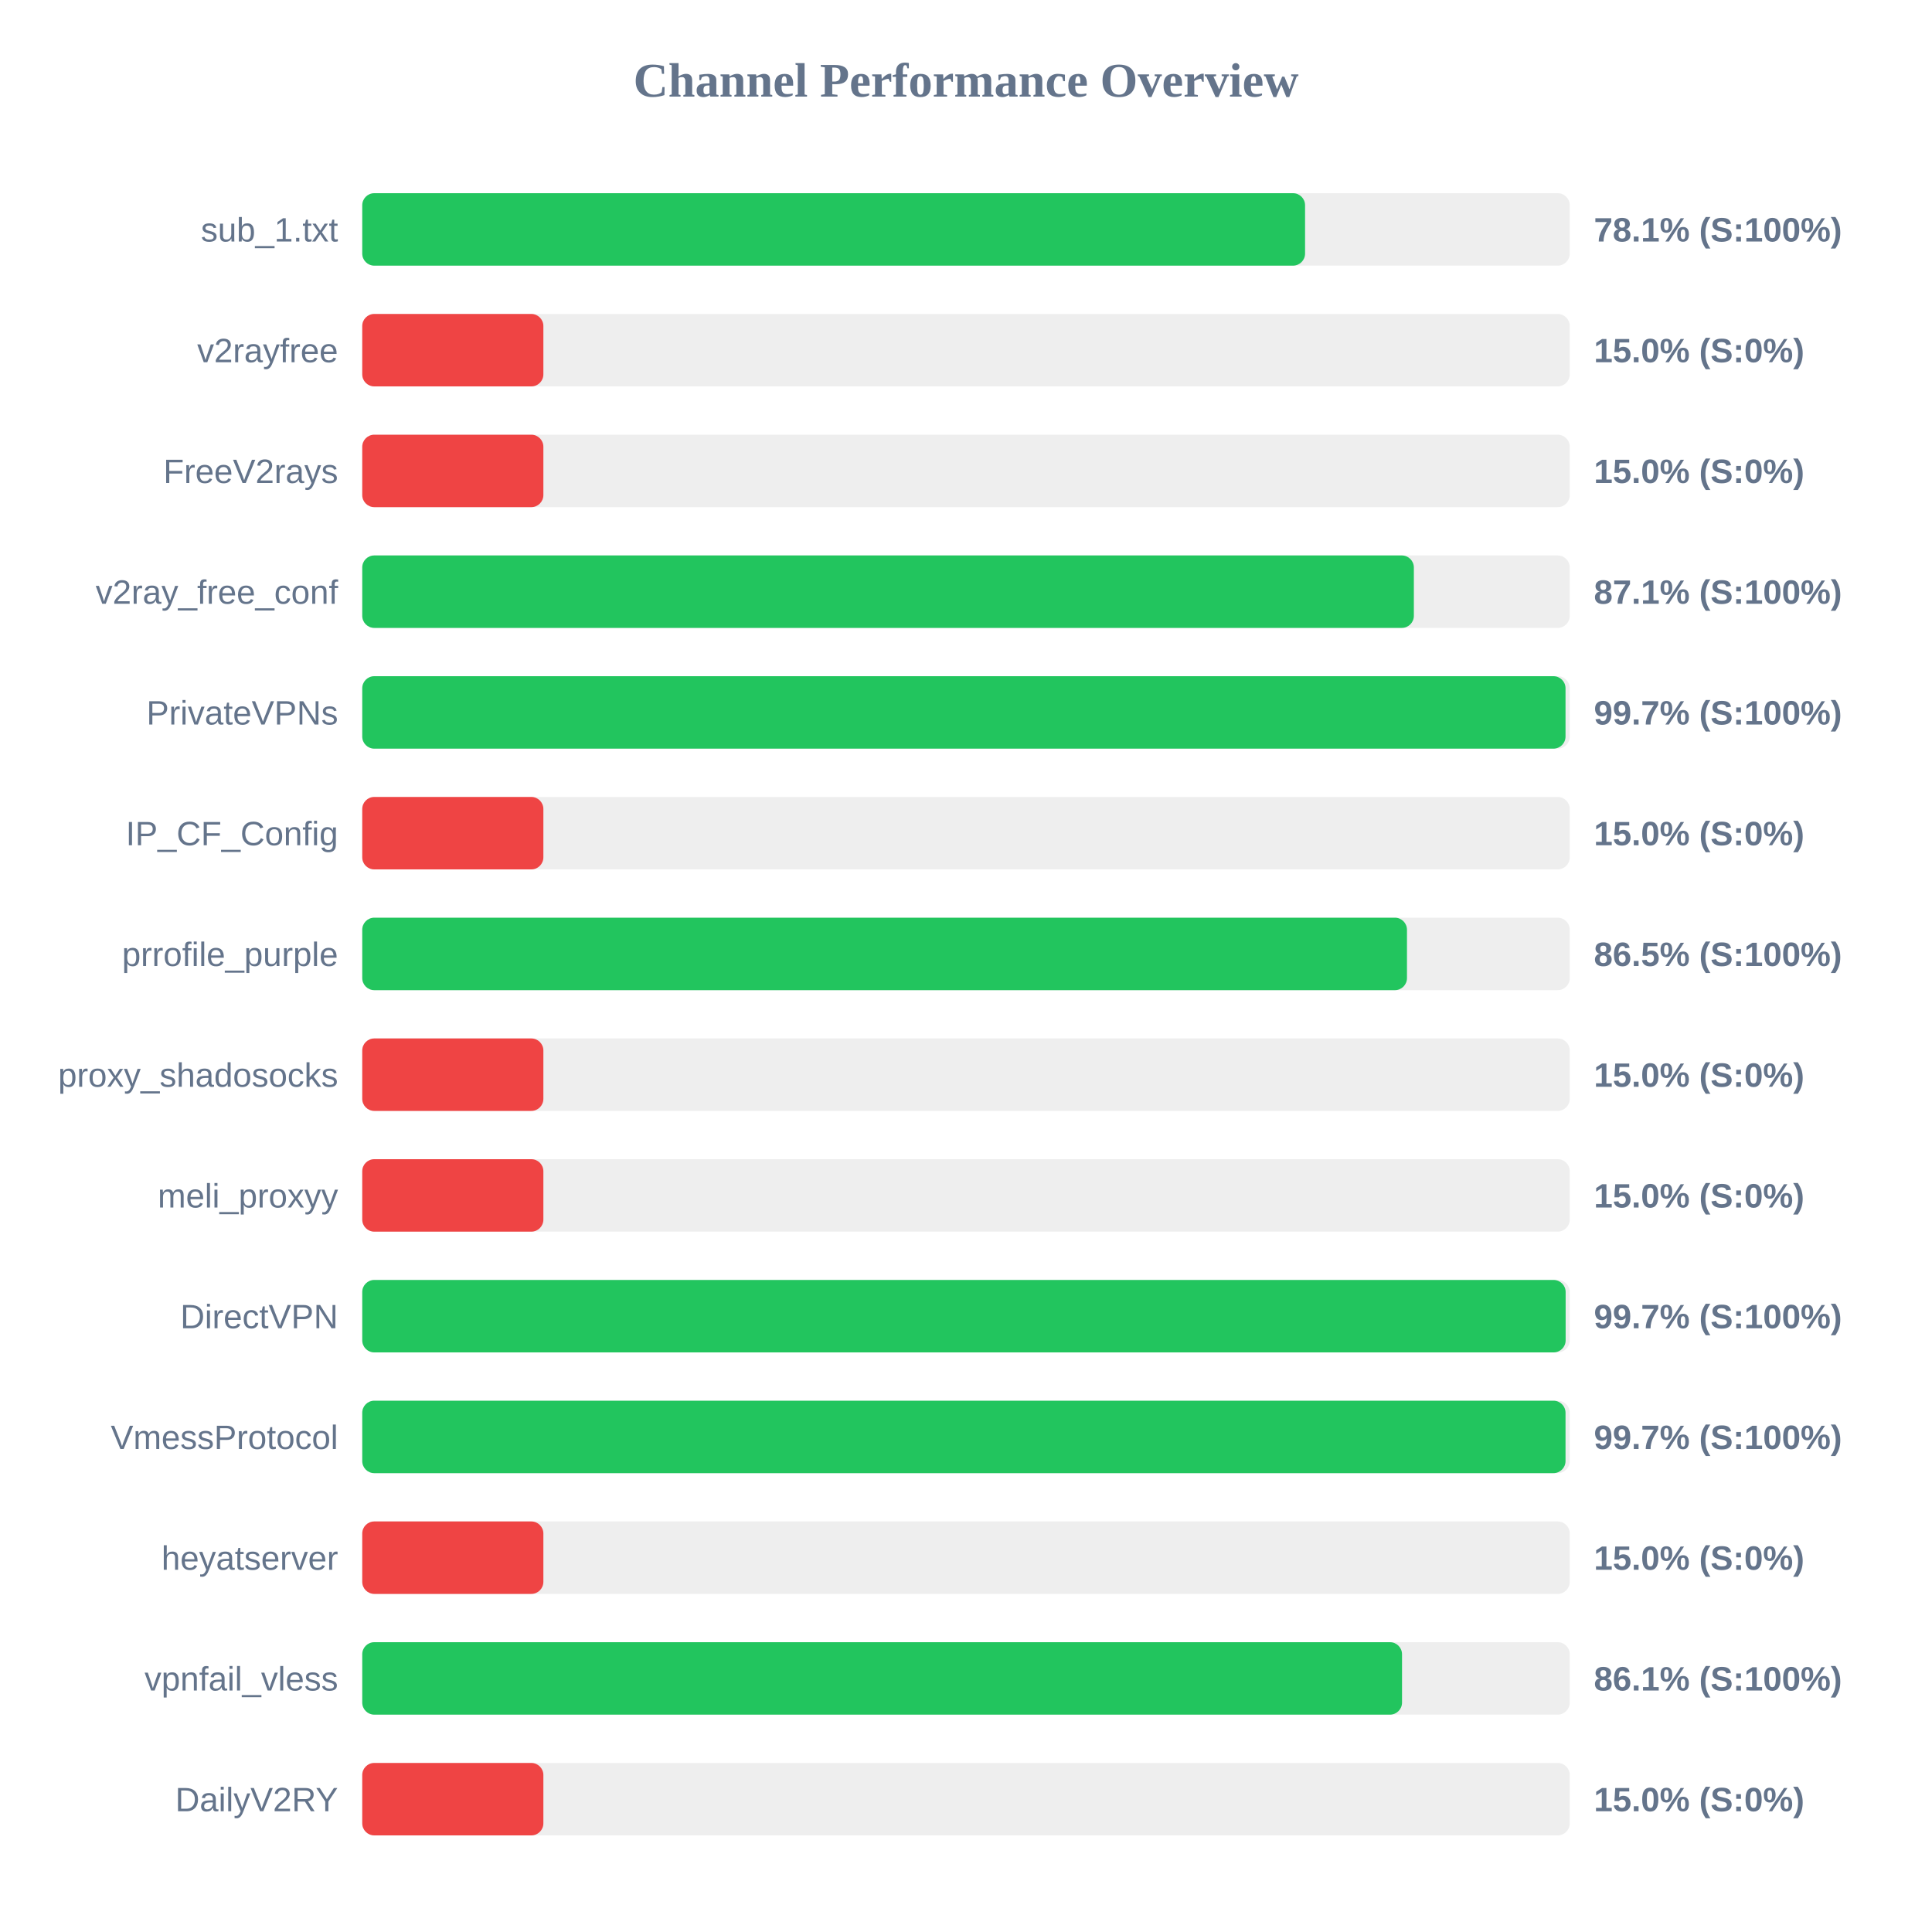
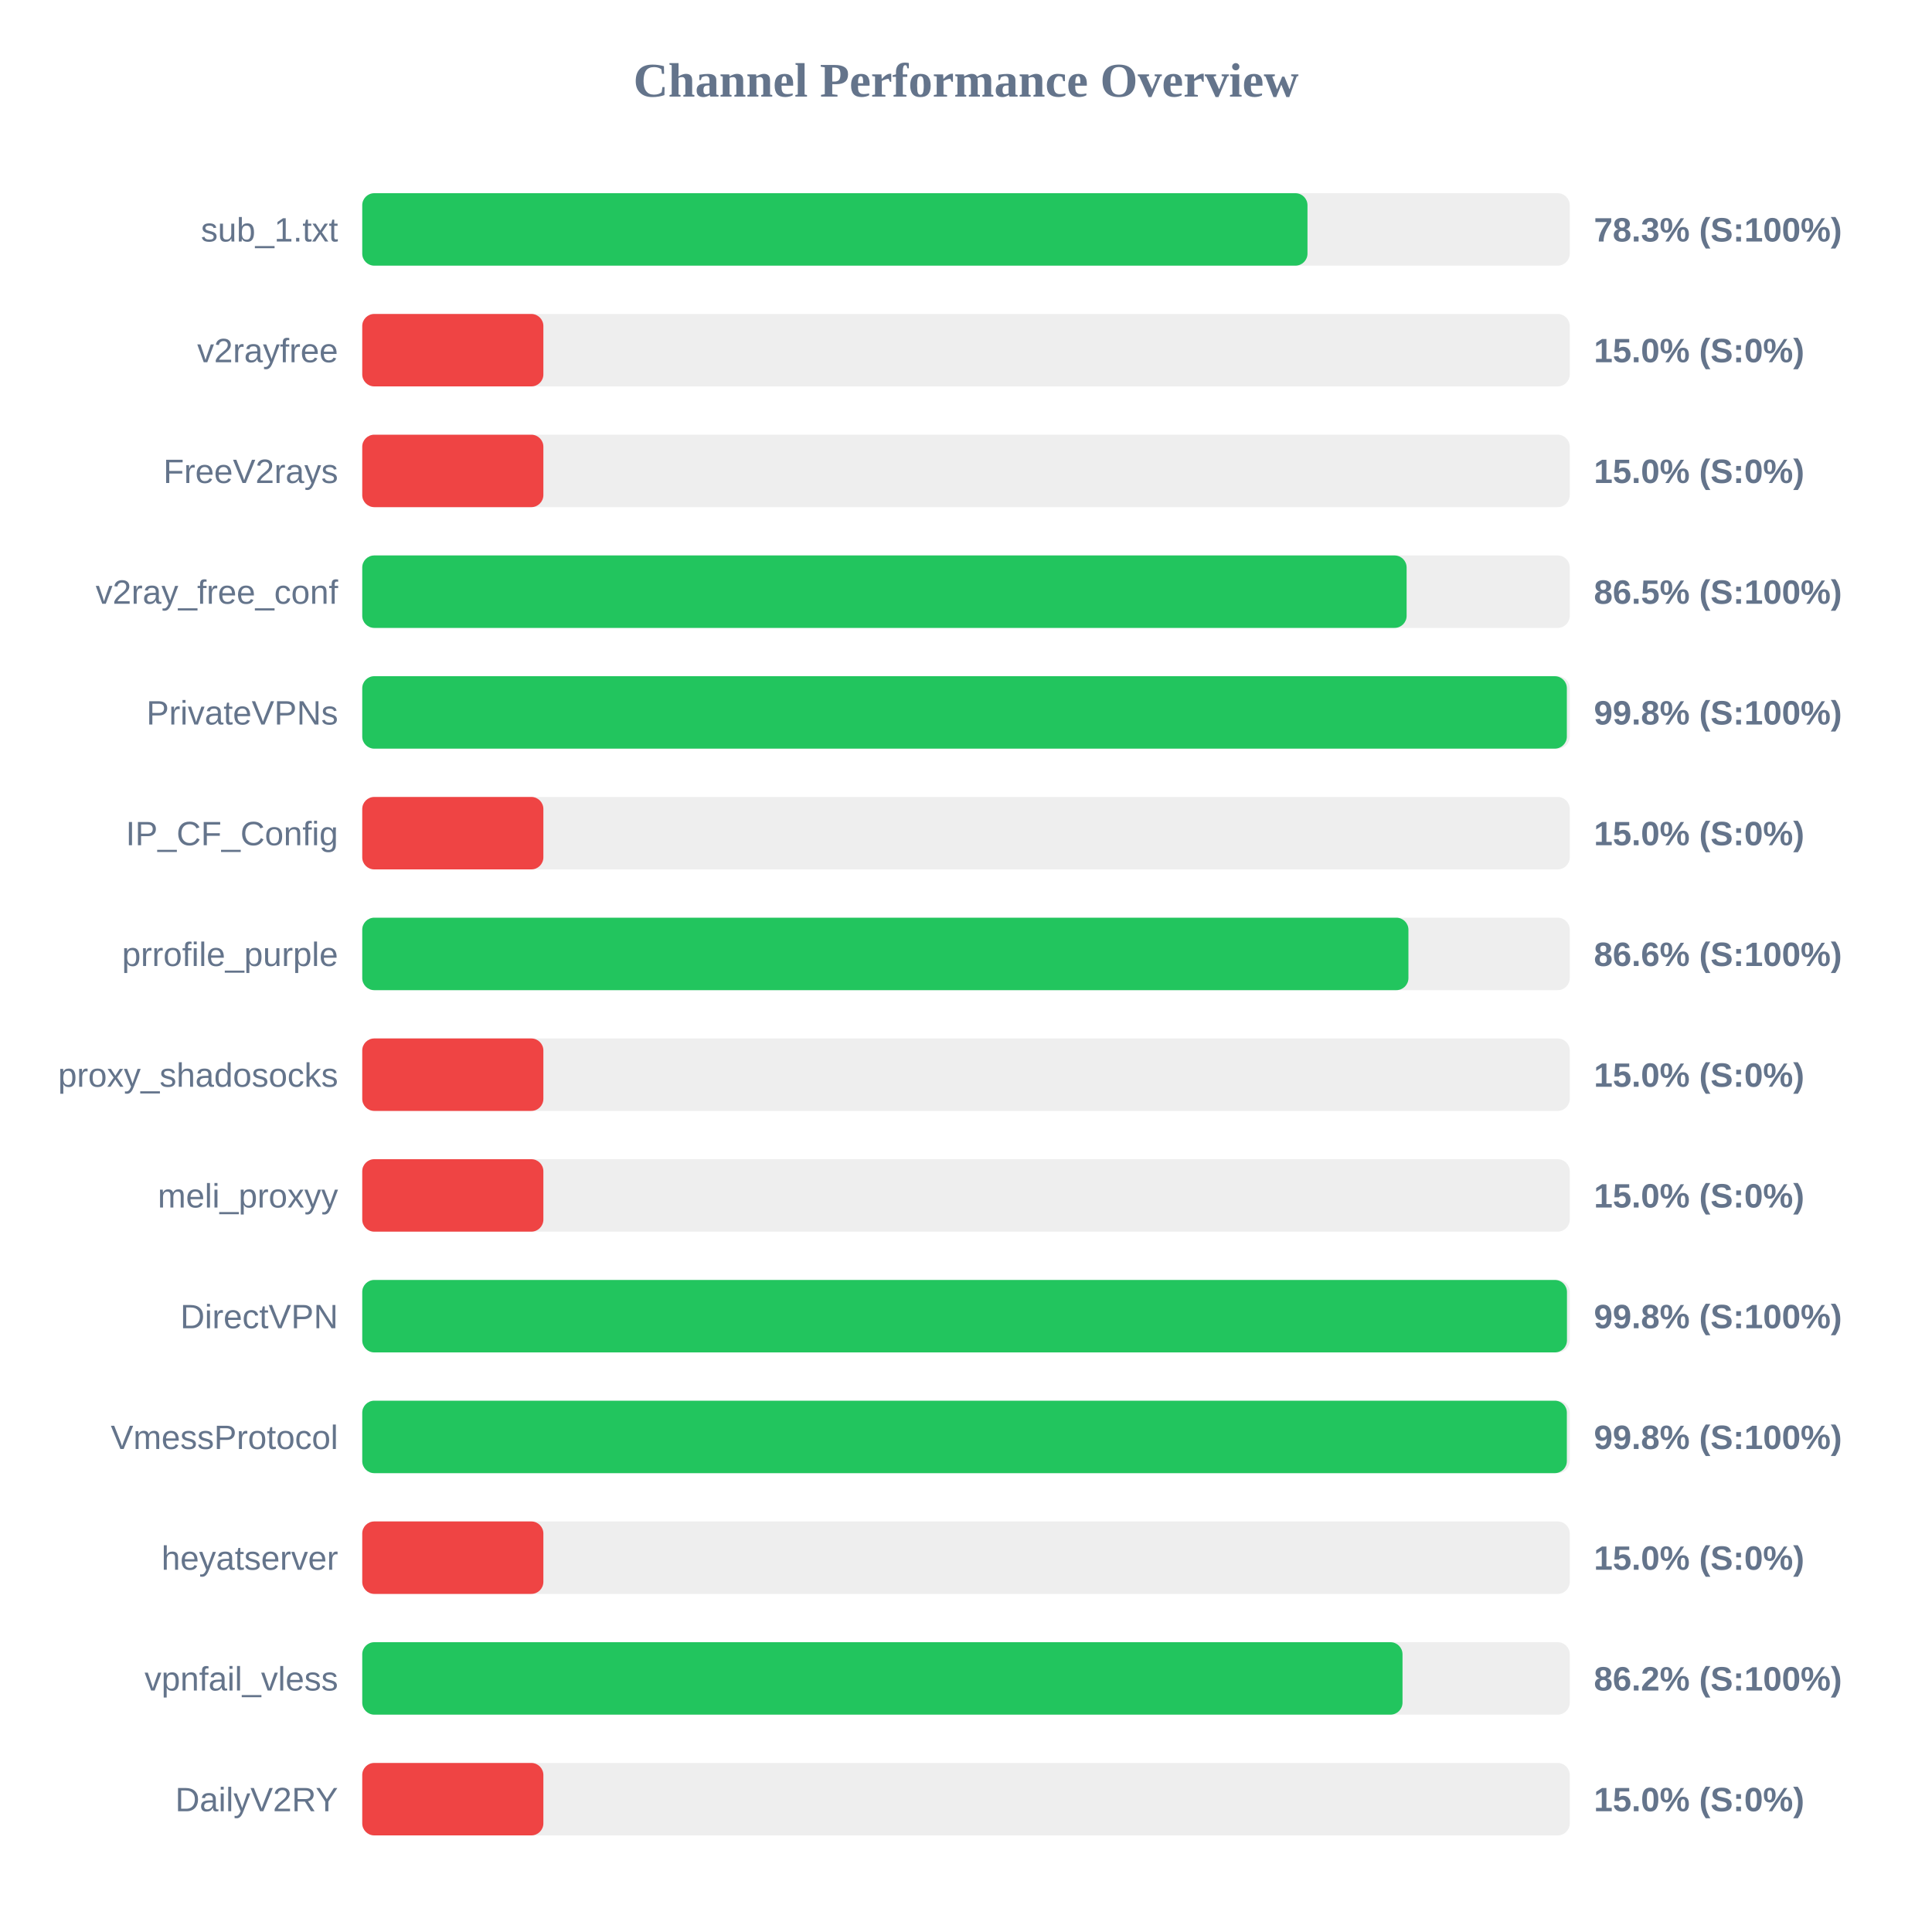
<svg xmlns="http://www.w3.org/2000/svg" width="800" height="800" version="1.1">
  <style>
        .row { font: 14px Arial; fill: #64748b; }
        .score { font: bold 14px Arial; fill: #64748b; }
    </style>
  <text x="400" y="40" text-anchor="middle" font-size="20px" font-weight="bold" fill="#64748b">Channel Performance Overview</text>
  <rect x="150" y="80" width="500" height="30" fill="#eee" rx="5" />
-   <rect x="150" y="80" width="390.4" height="30" fill="#22c55e" rx="5" />
+   <rect x="150" y="80" width="391.4" height="30" fill="#22c55e" rx="5" />
  <text x="140" y="100" text-anchor="end" class="row">sub_1.txt</text>
-   <text x="660" y="100" text-anchor="start" class="score">78.1% (S:100%)</text>
+   <text x="660" y="100" text-anchor="start" class="score">78.3% (S:100%)</text>
  <rect x="150" y="130" width="500" height="30" fill="#eee" rx="5" />
  <rect x="150" y="130" width="75.0" height="30" fill="#ef4444" rx="5" />
  <text x="140" y="150" text-anchor="end" class="row">v2rayfree</text>
  <text x="660" y="150" text-anchor="start" class="score">15.0% (S:0%)</text>
  <rect x="150" y="180" width="500" height="30" fill="#eee" rx="5" />
  <rect x="150" y="180" width="75.0" height="30" fill="#ef4444" rx="5" />
  <text x="140" y="200" text-anchor="end" class="row">FreeV2rays</text>
  <text x="660" y="200" text-anchor="start" class="score">15.0% (S:0%)</text>
  <rect x="150" y="230" width="500" height="30" fill="#eee" rx="5" />
-   <rect x="150" y="230" width="435.45" height="30" fill="#22c55e" rx="5" />
+   <rect x="150" y="230" width="432.45" height="30" fill="#22c55e" rx="5" />
  <text x="140" y="250" text-anchor="end" class="row">v2ray_free_conf</text>
-   <text x="660" y="250" text-anchor="start" class="score">87.1% (S:100%)</text>
+   <text x="660" y="250" text-anchor="start" class="score">86.5% (S:100%)</text>
  <rect x="150" y="280" width="500" height="30" fill="#eee" rx="5" />
-   <rect x="150" y="280" width="498.25" height="30" fill="#22c55e" rx="5" />
+   <rect x="150" y="280" width="498.8" height="30" fill="#22c55e" rx="5" />
  <text x="140" y="300" text-anchor="end" class="row">PrivateVPNs</text>
-   <text x="660" y="300" text-anchor="start" class="score">99.7% (S:100%)</text>
+   <text x="660" y="300" text-anchor="start" class="score">99.8% (S:100%)</text>
  <rect x="150" y="330" width="500" height="30" fill="#eee" rx="5" />
  <rect x="150" y="330" width="75.0" height="30" fill="#ef4444" rx="5" />
  <text x="140" y="350" text-anchor="end" class="row">IP_CF_Config</text>
  <text x="660" y="350" text-anchor="start" class="score">15.0% (S:0%)</text>
  <rect x="150" y="380" width="500" height="30" fill="#eee" rx="5" />
-   <rect x="150" y="380" width="432.6" height="30" fill="#22c55e" rx="5" />
+   <rect x="150" y="380" width="433.2" height="30" fill="#22c55e" rx="5" />
  <text x="140" y="400" text-anchor="end" class="row">prrofile_purple</text>
-   <text x="660" y="400" text-anchor="start" class="score">86.5% (S:100%)</text>
+   <text x="660" y="400" text-anchor="start" class="score">86.6% (S:100%)</text>
  <rect x="150" y="430" width="500" height="30" fill="#eee" rx="5" />
  <rect x="150" y="430" width="75.0" height="30" fill="#ef4444" rx="5" />
  <text x="140" y="450" text-anchor="end" class="row">proxy_shadosocks</text>
  <text x="660" y="450" text-anchor="start" class="score">15.0% (S:0%)</text>
  <rect x="150" y="480" width="500" height="30" fill="#eee" rx="5" />
  <rect x="150" y="480" width="75.0" height="30" fill="#ef4444" rx="5" />
  <text x="140" y="500" text-anchor="end" class="row">meli_proxyy</text>
  <text x="660" y="500" text-anchor="start" class="score">15.0% (S:0%)</text>
  <rect x="150" y="530" width="500" height="30" fill="#eee" rx="5" />
-   <rect x="150" y="530" width="498.3" height="30" fill="#22c55e" rx="5" />
+   <rect x="150" y="530" width="498.85" height="30" fill="#22c55e" rx="5" />
  <text x="140" y="550" text-anchor="end" class="row">DirectVPN</text>
-   <text x="660" y="550" text-anchor="start" class="score">99.7% (S:100%)</text>
+   <text x="660" y="550" text-anchor="start" class="score">99.8% (S:100%)</text>
  <rect x="150" y="580" width="500" height="30" fill="#eee" rx="5" />
-   <rect x="150" y="580" width="498.25" height="30" fill="#22c55e" rx="5" />
+   <rect x="150" y="580" width="498.8" height="30" fill="#22c55e" rx="5" />
  <text x="140" y="600" text-anchor="end" class="row">VmessProtocol</text>
-   <text x="660" y="600" text-anchor="start" class="score">99.7% (S:100%)</text>
+   <text x="660" y="600" text-anchor="start" class="score">99.8% (S:100%)</text>
  <rect x="150" y="630" width="500" height="30" fill="#eee" rx="5" />
  <rect x="150" y="630" width="75.0" height="30" fill="#ef4444" rx="5" />
  <text x="140" y="650" text-anchor="end" class="row">heyatserver</text>
  <text x="660" y="650" text-anchor="start" class="score">15.0% (S:0%)</text>
  <rect x="150" y="680" width="500" height="30" fill="#eee" rx="5" />
-   <rect x="150" y="680" width="430.55" height="30" fill="#22c55e" rx="5" />
+   <rect x="150" y="680" width="430.75" height="30" fill="#22c55e" rx="5" />
  <text x="140" y="700" text-anchor="end" class="row">vpnfail_vless</text>
-   <text x="660" y="700" text-anchor="start" class="score">86.1% (S:100%)</text>
+   <text x="660" y="700" text-anchor="start" class="score">86.2% (S:100%)</text>
  <rect x="150" y="730" width="500" height="30" fill="#eee" rx="5" />
  <rect x="150" y="730" width="75.0" height="30" fill="#ef4444" rx="5" />
  <text x="140" y="750" text-anchor="end" class="row">DailyV2RY</text>
  <text x="660" y="750" text-anchor="start" class="score">15.0% (S:0%)</text>
</svg>
